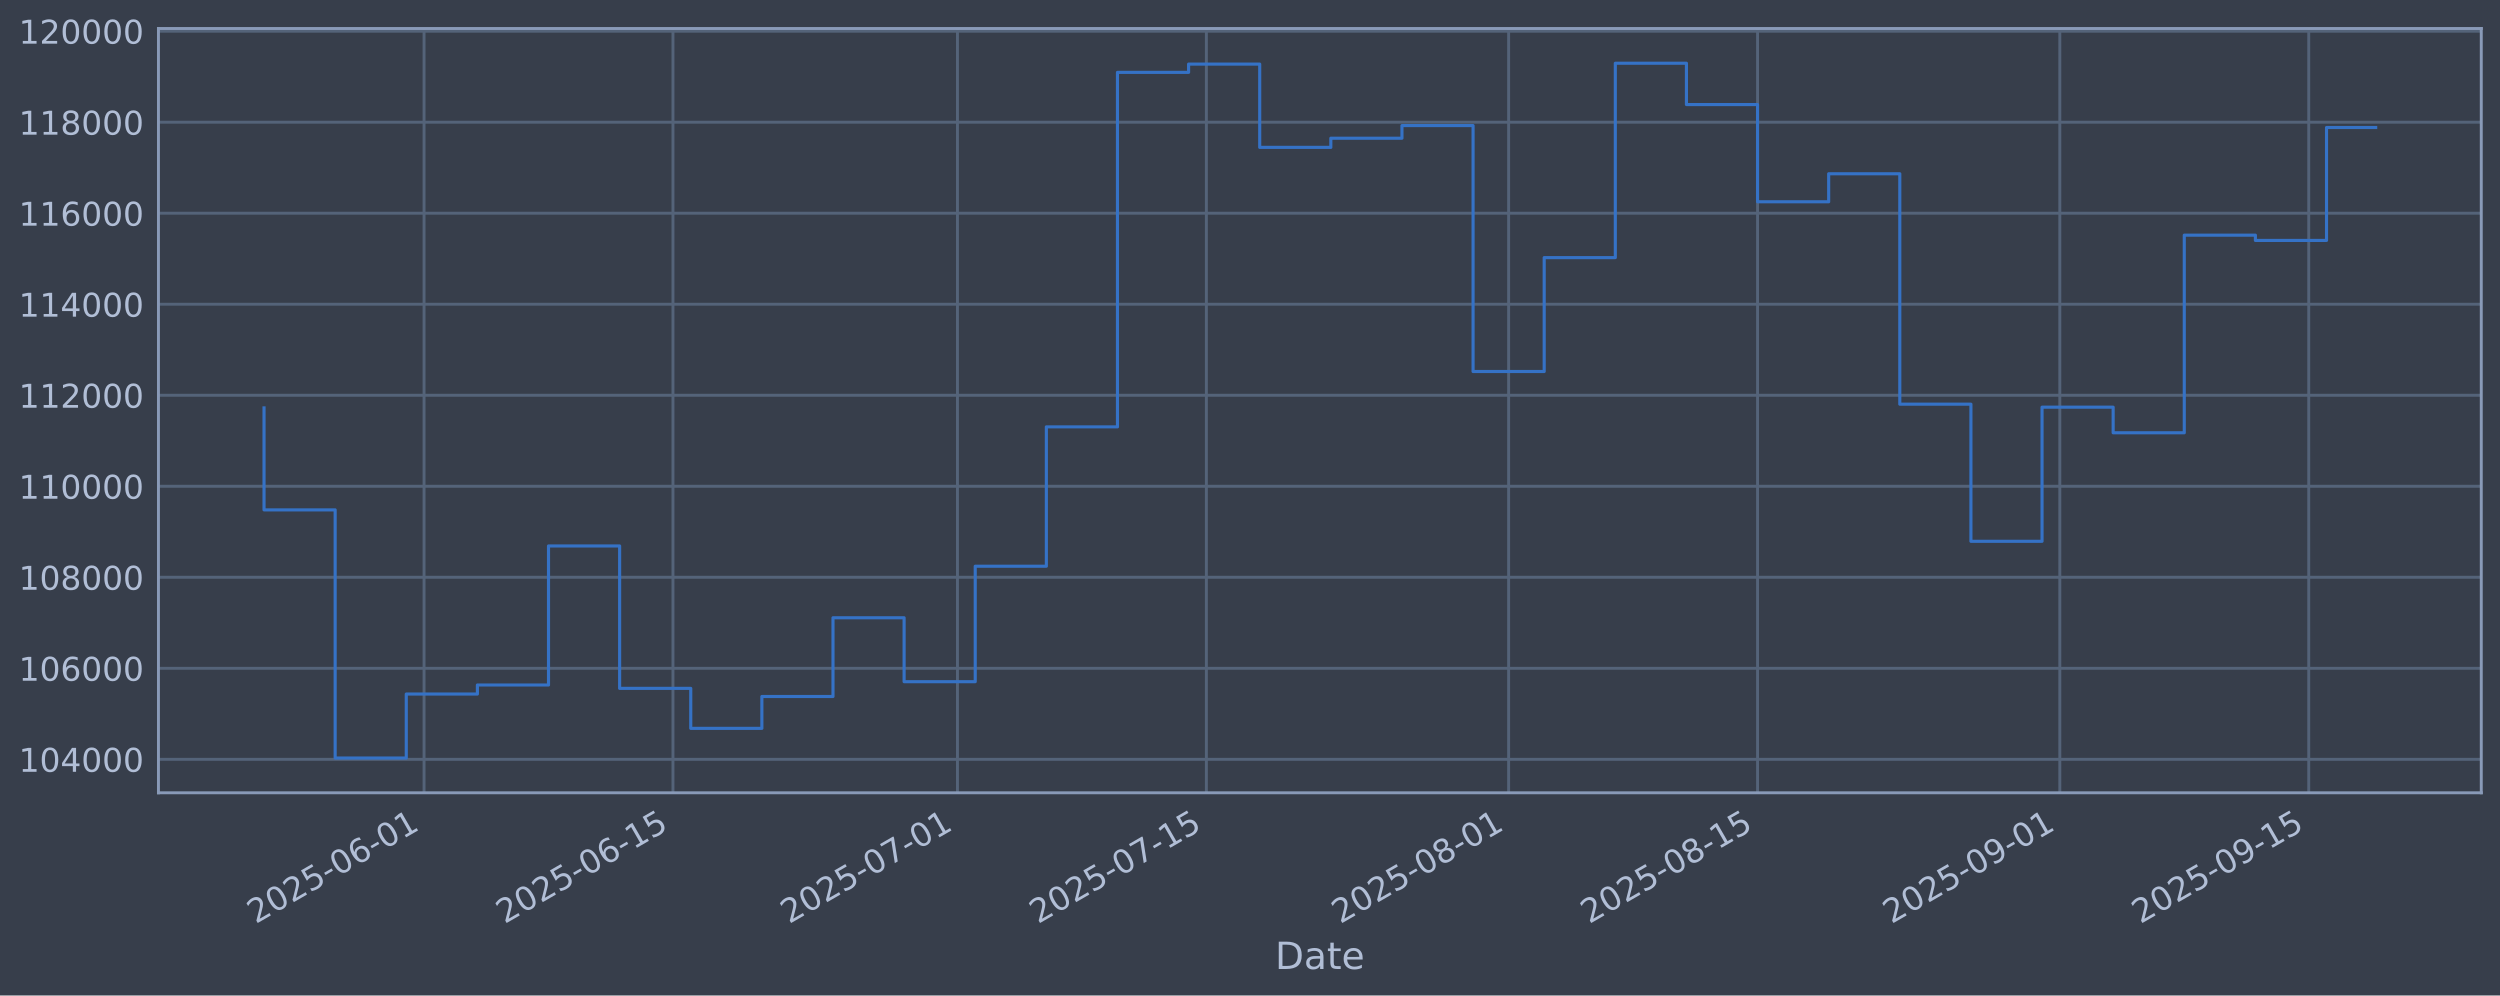
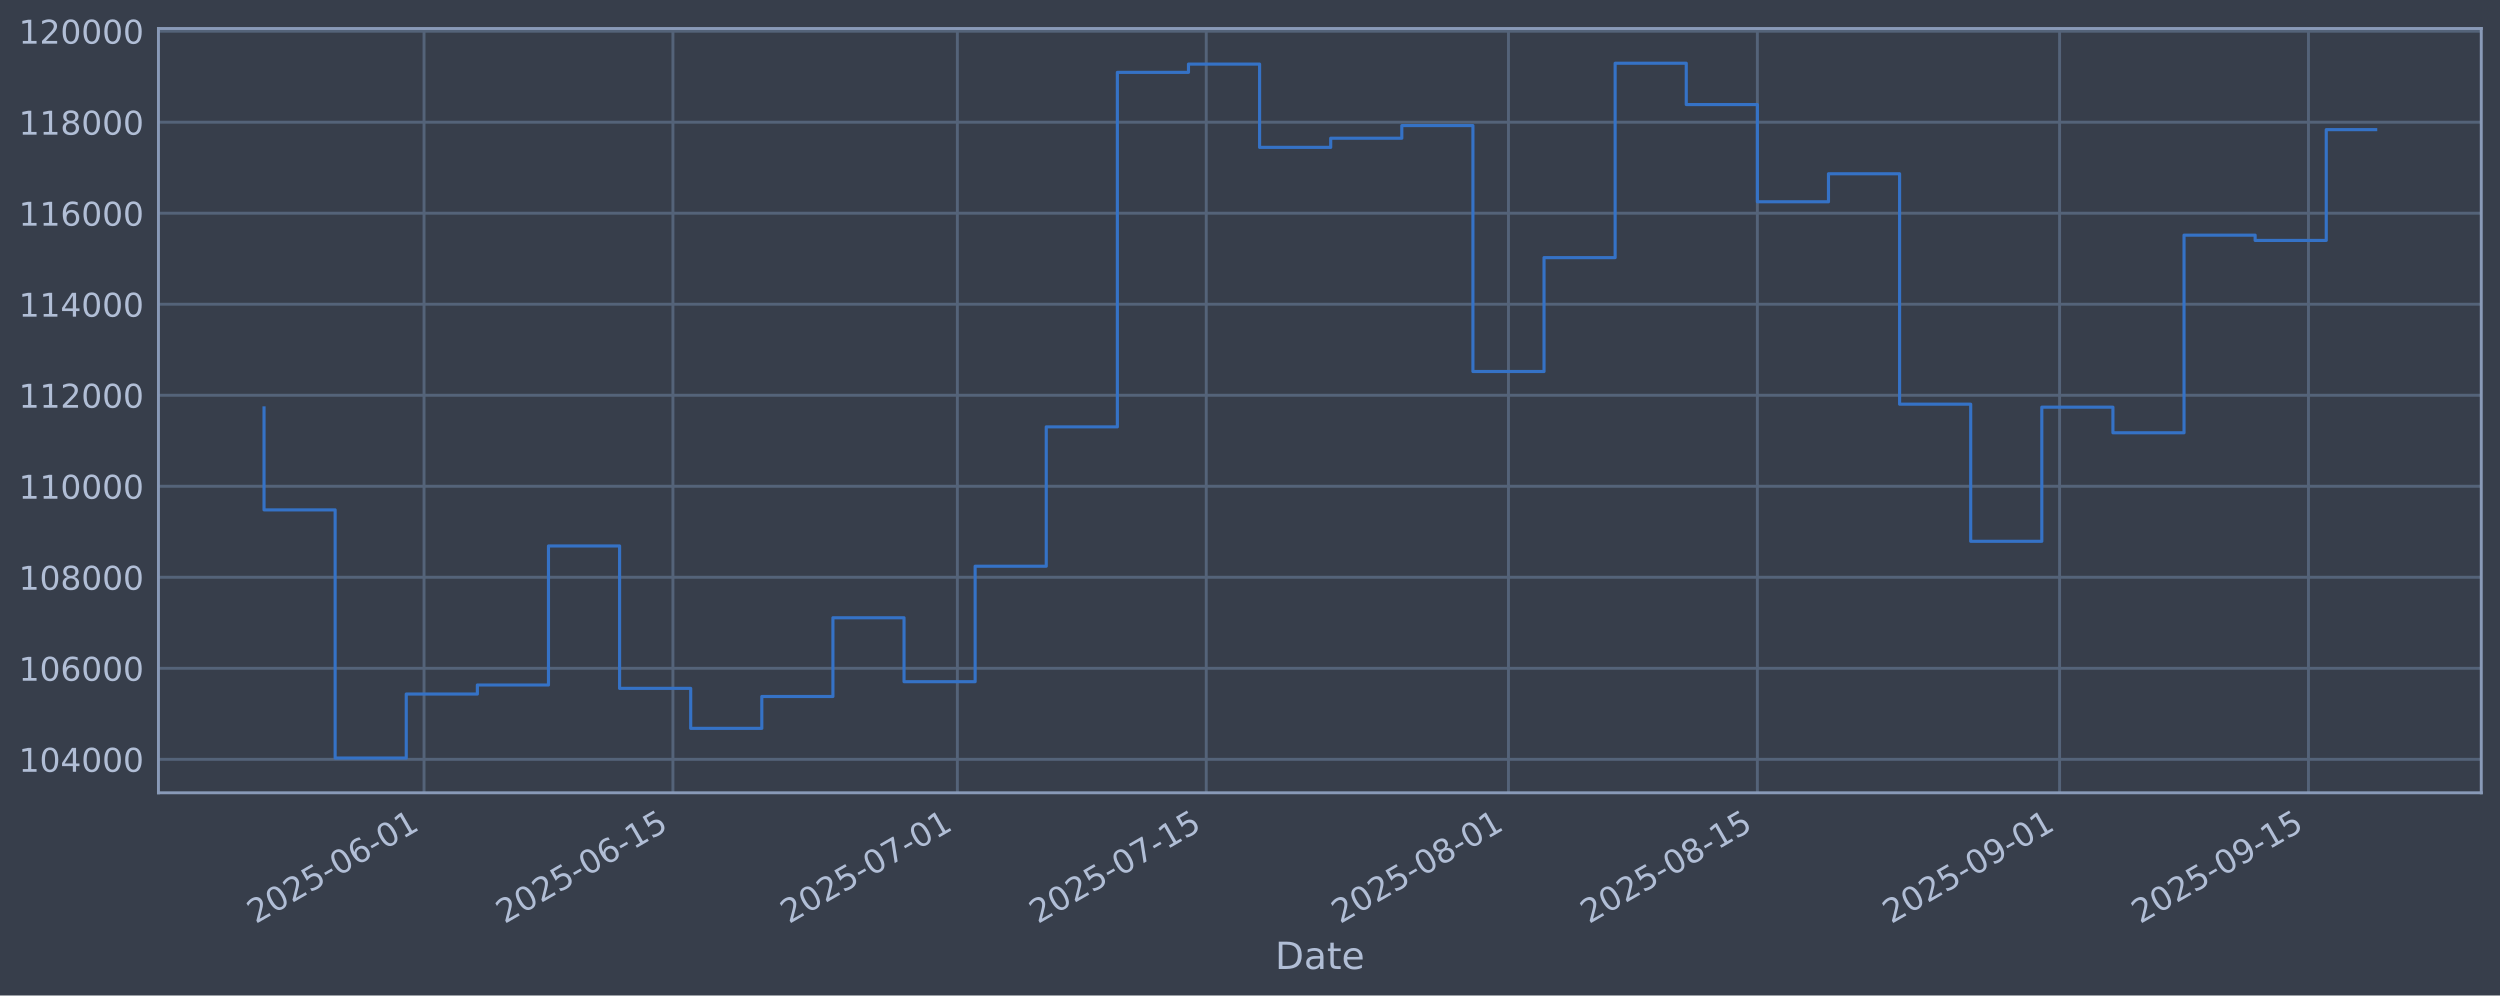
<svg xmlns="http://www.w3.org/2000/svg" xmlns:xlink="http://www.w3.org/1999/xlink" width="960.9pt" height="382.628pt" viewBox="0 0 960.9 382.628" version="1.1">
  <defs>
    <style type="text/css">*{stroke-linejoin: round; stroke-linecap: butt}</style>
  </defs>
  <g id="figure_1">
    <g id="patch_1">
      <path d="M 0 382.628  L 960.9 382.628  L 960.9 0  L 0 0  z " style="fill: #373e4b" />
    </g>
    <g id="axes_1">
      <g id="patch_2">
        <path d="M 60.901 304.718  L 953.701 304.718  L 953.701 10.958  L 60.901 10.958  z " style="fill: #373e4b" />
      </g>
      <g id="matplotlib.axis_1">
        <g id="xtick_1">
          <g id="line2d_1">
-             <path d="M 162.988 304.718  L 162.988 10.958  " clip-path="url(#p3ced676b51)" style="fill: none; stroke: #546379; stroke-width: 1.12; stroke-linecap: square" />
+             <path d="M 162.98 304.718  L 162.98 10.958  " clip-path="url(#pd7c0a11987)" style="fill: none; stroke: #546379; stroke-width: 1.12; stroke-linecap: square" />
          </g>
          <g id="line2d_2" />
          <g id="text_1">
-             <g style="fill: #b1bed6" transform="translate(98.26222 355.2226) rotate(-30) scale(0.126 -0.126)">
+             <g style="fill: #b1bed6" transform="translate(98.25441 355.2226) rotate(-30) scale(0.126 -0.126)">
              <defs>
                <path id="DejaVuSans-32" d="M 1228 531  L 3431 531  L 3431 0  L 469 0  L 469 531  Q 828 903 1448 1529  Q 2069 2156 2228 2338  Q 2531 2678 2651 2914  Q 2772 3150 2772 3378  Q 2772 3750 2511 3984  Q 2250 4219 1831 4219  Q 1534 4219 1204 4116  Q 875 4013 500 3803  L 500 4441  Q 881 4594 1212 4672  Q 1544 4750 1819 4750  Q 2544 4750 2975 4387  Q 3406 4025 3406 3419  Q 3406 3131 3298 2873  Q 3191 2616 2906 2266  Q 2828 2175 2409 1742  Q 1991 1309 1228 531  z " transform="scale(0.015625)" />
                <path id="DejaVuSans-30" d="M 2034 4250  Q 1547 4250 1301 3770  Q 1056 3291 1056 2328  Q 1056 1369 1301 889  Q 1547 409 2034 409  Q 2525 409 2770 889  Q 3016 1369 3016 2328  Q 3016 3291 2770 3770  Q 2525 4250 2034 4250  z M 2034 4750  Q 2819 4750 3233 4129  Q 3647 3509 3647 2328  Q 3647 1150 3233 529  Q 2819 -91 2034 -91  Q 1250 -91 836 529  Q 422 1150 422 2328  Q 422 3509 836 4129  Q 1250 4750 2034 4750  z " transform="scale(0.015625)" />
                <path id="DejaVuSans-35" d="M 691 4666  L 3169 4666  L 3169 4134  L 1269 4134  L 1269 2991  Q 1406 3038 1543 3061  Q 1681 3084 1819 3084  Q 2600 3084 3056 2656  Q 3513 2228 3513 1497  Q 3513 744 3044 326  Q 2575 -91 1722 -91  Q 1428 -91 1123 -41  Q 819 9 494 109  L 494 744  Q 775 591 1075 516  Q 1375 441 1709 441  Q 2250 441 2565 725  Q 2881 1009 2881 1497  Q 2881 1984 2565 2268  Q 2250 2553 1709 2553  Q 1456 2553 1204 2497  Q 953 2441 691 2322  L 691 4666  z " transform="scale(0.015625)" />
                <path id="DejaVuSans-2d" d="M 313 2009  L 1997 2009  L 1997 1497  L 313 1497  L 313 2009  z " transform="scale(0.015625)" />
                <path id="DejaVuSans-36" d="M 2113 2584  Q 1688 2584 1439 2293  Q 1191 2003 1191 1497  Q 1191 994 1439 701  Q 1688 409 2113 409  Q 2538 409 2786 701  Q 3034 994 3034 1497  Q 3034 2003 2786 2293  Q 2538 2584 2113 2584  z M 3366 4563  L 3366 3988  Q 3128 4100 2886 4159  Q 2644 4219 2406 4219  Q 1781 4219 1451 3797  Q 1122 3375 1075 2522  Q 1259 2794 1537 2939  Q 1816 3084 2150 3084  Q 2853 3084 3261 2657  Q 3669 2231 3669 1497  Q 3669 778 3244 343  Q 2819 -91 2113 -91  Q 1303 -91 875 529  Q 447 1150 447 2328  Q 447 3434 972 4092  Q 1497 4750 2381 4750  Q 2619 4750 2861 4703  Q 3103 4656 3366 4563  z " transform="scale(0.015625)" />
                <path id="DejaVuSans-31" d="M 794 531  L 1825 531  L 1825 4091  L 703 3866  L 703 4441  L 1819 4666  L 2450 4666  L 2450 531  L 3481 531  L 3481 0  L 794 0  L 794 531  z " transform="scale(0.015625)" />
              </defs>
              <use xlink:href="#DejaVuSans-32" />
              <use xlink:href="#DejaVuSans-30" transform="translate(63.62305 0)" />
              <use xlink:href="#DejaVuSans-32" transform="translate(127.2461 0)" />
              <use xlink:href="#DejaVuSans-35" transform="translate(190.8691 0)" />
              <use xlink:href="#DejaVuSans-2d" transform="translate(254.4922 0)" />
              <use xlink:href="#DejaVuSans-30" transform="translate(290.5762 0)" />
              <use xlink:href="#DejaVuSans-36" transform="translate(354.1992 0)" />
              <use xlink:href="#DejaVuSans-2d" transform="translate(417.8223 0)" />
              <use xlink:href="#DejaVuSans-30" transform="translate(453.9062 0)" />
              <use xlink:href="#DejaVuSans-31" transform="translate(517.5293 0)" />
            </g>
          </g>
        </g>
        <g id="xtick_2">
          <g id="line2d_3">
-             <path d="M 258.663 304.718  L 258.663 10.958  " clip-path="url(#p3ced676b51)" style="fill: none; stroke: #546379; stroke-width: 1.12; stroke-linecap: square" />
+             <path d="M 258.643 304.718  L 258.643 10.958  " clip-path="url(#pd7c0a11987)" style="fill: none; stroke: #546379; stroke-width: 1.12; stroke-linecap: square" />
          </g>
          <g id="line2d_4" />
          <g id="text_2">
-             <g style="fill: #b1bed6" transform="translate(193.9373 355.2226) rotate(-30) scale(0.126 -0.126)">
+             <g style="fill: #b1bed6" transform="translate(193.9174 355.2226) rotate(-30) scale(0.126 -0.126)">
              <use xlink:href="#DejaVuSans-32" />
              <use xlink:href="#DejaVuSans-30" transform="translate(63.62305 0)" />
              <use xlink:href="#DejaVuSans-32" transform="translate(127.2461 0)" />
              <use xlink:href="#DejaVuSans-35" transform="translate(190.8691 0)" />
              <use xlink:href="#DejaVuSans-2d" transform="translate(254.4922 0)" />
              <use xlink:href="#DejaVuSans-30" transform="translate(290.5762 0)" />
              <use xlink:href="#DejaVuSans-36" transform="translate(354.1992 0)" />
              <use xlink:href="#DejaVuSans-2d" transform="translate(417.8223 0)" />
              <use xlink:href="#DejaVuSans-31" transform="translate(453.9062 0)" />
              <use xlink:href="#DejaVuSans-35" transform="translate(517.5293 0)" />
            </g>
          </g>
        </g>
        <g id="xtick_3">
          <g id="line2d_5">
-             <path d="M 368.006 304.718  L 368.006 10.958  " clip-path="url(#p3ced676b51)" style="fill: none; stroke: #546379; stroke-width: 1.12; stroke-linecap: square" />
+             <path d="M 367.972 304.718  L 367.972 10.958  " clip-path="url(#pd7c0a11987)" style="fill: none; stroke: #546379; stroke-width: 1.12; stroke-linecap: square" />
          </g>
          <g id="line2d_6" />
          <g id="text_3">
-             <g style="fill: #b1bed6" transform="translate(303.2802 355.2226) rotate(-30) scale(0.126 -0.126)">
+             <g style="fill: #b1bed6" transform="translate(303.2464 355.2226) rotate(-30) scale(0.126 -0.126)">
              <defs>
                <path id="DejaVuSans-37" d="M 525 4666  L 3525 4666  L 3525 4397  L 1831 0  L 1172 0  L 2766 4134  L 525 4134  L 525 4666  z " transform="scale(0.015625)" />
              </defs>
              <use xlink:href="#DejaVuSans-32" />
              <use xlink:href="#DejaVuSans-30" transform="translate(63.62305 0)" />
              <use xlink:href="#DejaVuSans-32" transform="translate(127.2461 0)" />
              <use xlink:href="#DejaVuSans-35" transform="translate(190.8691 0)" />
              <use xlink:href="#DejaVuSans-2d" transform="translate(254.4922 0)" />
              <use xlink:href="#DejaVuSans-30" transform="translate(290.5762 0)" />
              <use xlink:href="#DejaVuSans-37" transform="translate(354.1992 0)" />
              <use xlink:href="#DejaVuSans-2d" transform="translate(417.8223 0)" />
              <use xlink:href="#DejaVuSans-30" transform="translate(453.9062 0)" />
              <use xlink:href="#DejaVuSans-31" transform="translate(517.5293 0)" />
            </g>
          </g>
        </g>
        <g id="xtick_4">
          <g id="line2d_7">
-             <path d="M 463.681 304.718  L 463.681 10.958  " clip-path="url(#p3ced676b51)" style="fill: none; stroke: #546379; stroke-width: 1.12; stroke-linecap: square" />
+             <path d="M 463.635 304.718  L 463.635 10.958  " clip-path="url(#pd7c0a11987)" style="fill: none; stroke: #546379; stroke-width: 1.12; stroke-linecap: square" />
          </g>
          <g id="line2d_8" />
          <g id="text_4">
-             <g style="fill: #b1bed6" transform="translate(398.9553 355.2226) rotate(-30) scale(0.126 -0.126)">
+             <g style="fill: #b1bed6" transform="translate(398.9094 355.2226) rotate(-30) scale(0.126 -0.126)">
              <use xlink:href="#DejaVuSans-32" />
              <use xlink:href="#DejaVuSans-30" transform="translate(63.62305 0)" />
              <use xlink:href="#DejaVuSans-32" transform="translate(127.2461 0)" />
              <use xlink:href="#DejaVuSans-35" transform="translate(190.8691 0)" />
              <use xlink:href="#DejaVuSans-2d" transform="translate(254.4922 0)" />
              <use xlink:href="#DejaVuSans-30" transform="translate(290.5762 0)" />
              <use xlink:href="#DejaVuSans-37" transform="translate(354.1992 0)" />
              <use xlink:href="#DejaVuSans-2d" transform="translate(417.8223 0)" />
              <use xlink:href="#DejaVuSans-31" transform="translate(453.9062 0)" />
              <use xlink:href="#DejaVuSans-35" transform="translate(517.5293 0)" />
            </g>
          </g>
        </g>
        <g id="xtick_5">
          <g id="line2d_9">
-             <path d="M 579.858 304.718  L 579.858 10.958  " clip-path="url(#p3ced676b51)" style="fill: none; stroke: #546379; stroke-width: 1.12; stroke-linecap: square" />
+             <path d="M 579.797 304.718  L 579.797 10.958  " clip-path="url(#pd7c0a11987)" style="fill: none; stroke: #546379; stroke-width: 1.12; stroke-linecap: square" />
          </g>
          <g id="line2d_10" />
          <g id="text_5">
-             <g style="fill: #b1bed6" transform="translate(515.1322 355.2226) rotate(-30) scale(0.126 -0.126)">
+             <g style="fill: #b1bed6" transform="translate(515.0715 355.2226) rotate(-30) scale(0.126 -0.126)">
              <defs>
                <path id="DejaVuSans-38" d="M 2034 2216  Q 1584 2216 1326 1975  Q 1069 1734 1069 1313  Q 1069 891 1326 650  Q 1584 409 2034 409  Q 2484 409 2743 651  Q 3003 894 3003 1313  Q 3003 1734 2745 1975  Q 2488 2216 2034 2216  z M 1403 2484  Q 997 2584 770 2862  Q 544 3141 544 3541  Q 544 4100 942 4425  Q 1341 4750 2034 4750  Q 2731 4750 3128 4425  Q 3525 4100 3525 3541  Q 3525 3141 3298 2862  Q 3072 2584 2669 2484  Q 3125 2378 3379 2068  Q 3634 1759 3634 1313  Q 3634 634 3220 271  Q 2806 -91 2034 -91  Q 1263 -91 848 271  Q 434 634 434 1313  Q 434 1759 690 2068  Q 947 2378 1403 2484  z M 1172 3481  Q 1172 3119 1398 2916  Q 1625 2713 2034 2713  Q 2441 2713 2670 2916  Q 2900 3119 2900 3481  Q 2900 3844 2670 4047  Q 2441 4250 2034 4250  Q 1625 4250 1398 4047  Q 1172 3844 1172 3481  z " transform="scale(0.015625)" />
              </defs>
              <use xlink:href="#DejaVuSans-32" />
              <use xlink:href="#DejaVuSans-30" transform="translate(63.62305 0)" />
              <use xlink:href="#DejaVuSans-32" transform="translate(127.2461 0)" />
              <use xlink:href="#DejaVuSans-35" transform="translate(190.8691 0)" />
              <use xlink:href="#DejaVuSans-2d" transform="translate(254.4922 0)" />
              <use xlink:href="#DejaVuSans-30" transform="translate(290.5762 0)" />
              <use xlink:href="#DejaVuSans-38" transform="translate(354.1992 0)" />
              <use xlink:href="#DejaVuSans-2d" transform="translate(417.8223 0)" />
              <use xlink:href="#DejaVuSans-30" transform="translate(453.9062 0)" />
              <use xlink:href="#DejaVuSans-31" transform="translate(517.5293 0)" />
            </g>
          </g>
        </g>
        <g id="xtick_6">
          <g id="line2d_11">
-             <path d="M 675.533 304.718  L 675.533 10.958  " clip-path="url(#p3ced676b51)" style="fill: none; stroke: #546379; stroke-width: 1.12; stroke-linecap: square" />
+             <path d="M 675.46 304.718  L 675.46 10.958  " clip-path="url(#pd7c0a11987)" style="fill: none; stroke: #546379; stroke-width: 1.12; stroke-linecap: square" />
          </g>
          <g id="line2d_12" />
          <g id="text_6">
-             <g style="fill: #b1bed6" transform="translate(610.8073 355.2226) rotate(-30) scale(0.126 -0.126)">
+             <g style="fill: #b1bed6" transform="translate(610.7345 355.2226) rotate(-30) scale(0.126 -0.126)">
              <use xlink:href="#DejaVuSans-32" />
              <use xlink:href="#DejaVuSans-30" transform="translate(63.62305 0)" />
              <use xlink:href="#DejaVuSans-32" transform="translate(127.2461 0)" />
              <use xlink:href="#DejaVuSans-35" transform="translate(190.8691 0)" />
              <use xlink:href="#DejaVuSans-2d" transform="translate(254.4922 0)" />
              <use xlink:href="#DejaVuSans-30" transform="translate(290.5762 0)" />
              <use xlink:href="#DejaVuSans-38" transform="translate(354.1992 0)" />
              <use xlink:href="#DejaVuSans-2d" transform="translate(417.8223 0)" />
              <use xlink:href="#DejaVuSans-31" transform="translate(453.9062 0)" />
              <use xlink:href="#DejaVuSans-35" transform="translate(517.5293 0)" />
            </g>
          </g>
        </g>
        <g id="xtick_7">
          <g id="line2d_13">
-             <path d="M 791.71 304.718  L 791.71 10.958  " clip-path="url(#p3ced676b51)" style="fill: none; stroke: #546379; stroke-width: 1.12; stroke-linecap: square" />
+             <path d="M 791.622 304.718  L 791.622 10.958  " clip-path="url(#pd7c0a11987)" style="fill: none; stroke: #546379; stroke-width: 1.12; stroke-linecap: square" />
          </g>
          <g id="line2d_14" />
          <g id="text_7">
-             <g style="fill: #b1bed6" transform="translate(726.9842 355.2226) rotate(-30) scale(0.126 -0.126)">
+             <g style="fill: #b1bed6" transform="translate(726.8966 355.2226) rotate(-30) scale(0.126 -0.126)">
              <defs>
                <path id="DejaVuSans-39" d="M 703 97  L 703 672  Q 941 559 1184 500  Q 1428 441 1663 441  Q 2288 441 2617 861  Q 2947 1281 2994 2138  Q 2813 1869 2534 1725  Q 2256 1581 1919 1581  Q 1219 1581 811 2004  Q 403 2428 403 3163  Q 403 3881 828 4315  Q 1253 4750 1959 4750  Q 2769 4750 3195 4129  Q 3622 3509 3622 2328  Q 3622 1225 3098 567  Q 2575 -91 1691 -91  Q 1453 -91 1209 -44  Q 966 3 703 97  z M 1959 2075  Q 2384 2075 2632 2365  Q 2881 2656 2881 3163  Q 2881 3666 2632 3958  Q 2384 4250 1959 4250  Q 1534 4250 1286 3958  Q 1038 3666 1038 3163  Q 1038 2656 1286 2365  Q 1534 2075 1959 2075  z " transform="scale(0.015625)" />
              </defs>
              <use xlink:href="#DejaVuSans-32" />
              <use xlink:href="#DejaVuSans-30" transform="translate(63.62305 0)" />
              <use xlink:href="#DejaVuSans-32" transform="translate(127.2461 0)" />
              <use xlink:href="#DejaVuSans-35" transform="translate(190.8691 0)" />
              <use xlink:href="#DejaVuSans-2d" transform="translate(254.4922 0)" />
              <use xlink:href="#DejaVuSans-30" transform="translate(290.5762 0)" />
              <use xlink:href="#DejaVuSans-39" transform="translate(354.1992 0)" />
              <use xlink:href="#DejaVuSans-2d" transform="translate(417.8223 0)" />
              <use xlink:href="#DejaVuSans-30" transform="translate(453.9062 0)" />
              <use xlink:href="#DejaVuSans-31" transform="translate(517.5293 0)" />
            </g>
          </g>
        </g>
        <g id="xtick_8">
          <g id="line2d_15">
-             <path d="M 887.385 304.718  L 887.385 10.958  " clip-path="url(#p3ced676b51)" style="fill: none; stroke: #546379; stroke-width: 1.12; stroke-linecap: square" />
+             <path d="M 887.285 304.718  L 887.285 10.958  " clip-path="url(#pd7c0a11987)" style="fill: none; stroke: #546379; stroke-width: 1.12; stroke-linecap: square" />
          </g>
          <g id="line2d_16" />
          <g id="text_8">
-             <g style="fill: #b1bed6" transform="translate(822.6592 355.2226) rotate(-30) scale(0.126 -0.126)">
+             <g style="fill: #b1bed6" transform="translate(822.5595 355.2226) rotate(-30) scale(0.126 -0.126)">
              <use xlink:href="#DejaVuSans-32" />
              <use xlink:href="#DejaVuSans-30" transform="translate(63.62305 0)" />
              <use xlink:href="#DejaVuSans-32" transform="translate(127.2461 0)" />
              <use xlink:href="#DejaVuSans-35" transform="translate(190.8691 0)" />
              <use xlink:href="#DejaVuSans-2d" transform="translate(254.4922 0)" />
              <use xlink:href="#DejaVuSans-30" transform="translate(290.5762 0)" />
              <use xlink:href="#DejaVuSans-39" transform="translate(354.1992 0)" />
              <use xlink:href="#DejaVuSans-2d" transform="translate(417.8223 0)" />
              <use xlink:href="#DejaVuSans-31" transform="translate(453.9062 0)" />
              <use xlink:href="#DejaVuSans-35" transform="translate(517.5293 0)" />
            </g>
          </g>
        </g>
        <g id="text_9">
          <g style="fill: #b1bed6" transform="translate(490.0914 372.4337) scale(0.144 -0.144)">
            <defs>
              <path id="DejaVuSans-44" d="M 1259 4147  L 1259 519  L 2022 519  Q 2988 519 3436 956  Q 3884 1394 3884 2338  Q 3884 3275 3436 3711  Q 2988 4147 2022 4147  L 1259 4147  z M 628 4666  L 1925 4666  Q 3281 4666 3915 4102  Q 4550 3538 4550 2338  Q 4550 1131 3912 565  Q 3275 0 1925 0  L 628 0  L 628 4666  z " transform="scale(0.015625)" />
              <path id="DejaVuSans-61" d="M 2194 1759  Q 1497 1759 1228 1600  Q 959 1441 959 1056  Q 959 750 1161 570  Q 1363 391 1709 391  Q 2188 391 2477 730  Q 2766 1069 2766 1631  L 2766 1759  L 2194 1759  z M 3341 1997  L 3341 0  L 2766 0  L 2766 531  Q 2569 213 2275 61  Q 1981 -91 1556 -91  Q 1019 -91 701 211  Q 384 513 384 1019  Q 384 1609 779 1909  Q 1175 2209 1959 2209  L 2766 2209  L 2766 2266  Q 2766 2663 2505 2880  Q 2244 3097 1772 3097  Q 1472 3097 1187 3025  Q 903 2953 641 2809  L 641 3341  Q 956 3463 1253 3523  Q 1550 3584 1831 3584  Q 2591 3584 2966 3190  Q 3341 2797 3341 1997  z " transform="scale(0.015625)" />
              <path id="DejaVuSans-74" d="M 1172 4494  L 1172 3500  L 2356 3500  L 2356 3053  L 1172 3053  L 1172 1153  Q 1172 725 1289 603  Q 1406 481 1766 481  L 2356 481  L 2356 0  L 1766 0  Q 1100 0 847 248  Q 594 497 594 1153  L 594 3053  L 172 3053  L 172 3500  L 594 3500  L 594 4494  L 1172 4494  z " transform="scale(0.015625)" />
              <path id="DejaVuSans-65" d="M 3597 1894  L 3597 1613  L 953 1613  Q 991 1019 1311 708  Q 1631 397 2203 397  Q 2534 397 2845 478  Q 3156 559 3463 722  L 3463 178  Q 3153 47 2828 -22  Q 2503 -91 2169 -91  Q 1331 -91 842 396  Q 353 884 353 1716  Q 353 2575 817 3079  Q 1281 3584 2069 3584  Q 2775 3584 3186 3129  Q 3597 2675 3597 1894  z M 3022 2063  Q 3016 2534 2758 2815  Q 2500 3097 2075 3097  Q 1594 3097 1305 2825  Q 1016 2553 972 2059  L 3022 2063  z " transform="scale(0.015625)" />
            </defs>
            <use xlink:href="#DejaVuSans-44" />
            <use xlink:href="#DejaVuSans-61" transform="translate(77.00195 0)" />
            <use xlink:href="#DejaVuSans-74" transform="translate(138.2812 0)" />
            <use xlink:href="#DejaVuSans-65" transform="translate(177.4902 0)" />
          </g>
        </g>
      </g>
      <g id="matplotlib.axis_2">
        <g id="ytick_1">
          <g id="line2d_17">
-             <path d="M 60.901 291.85  L 953.701 291.85  " clip-path="url(#p3ced676b51)" style="fill: none; stroke: #546379; stroke-width: 1.12; stroke-linecap: square" />
+             <path d="M 60.901 291.85  L 953.701 291.85  " clip-path="url(#pd7c0a11987)" style="fill: none; stroke: #546379; stroke-width: 1.12; stroke-linecap: square" />
          </g>
          <g id="line2d_18" />
          <g id="text_10">
            <g style="fill: #b1bed6" transform="translate(7.2 296.6367) scale(0.126 -0.126)">
              <defs>
                <path id="DejaVuSans-34" d="M 2419 4116  L 825 1625  L 2419 1625  L 2419 4116  z M 2253 4666  L 3047 4666  L 3047 1625  L 3713 1625  L 3713 1100  L 3047 1100  L 3047 0  L 2419 0  L 2419 1100  L 313 1100  L 313 1709  L 2253 4666  z " transform="scale(0.015625)" />
              </defs>
              <use xlink:href="#DejaVuSans-31" />
              <use xlink:href="#DejaVuSans-30" transform="translate(63.62305 0)" />
              <use xlink:href="#DejaVuSans-34" transform="translate(127.2461 0)" />
              <use xlink:href="#DejaVuSans-30" transform="translate(190.8691 0)" />
              <use xlink:href="#DejaVuSans-30" transform="translate(254.4922 0)" />
              <use xlink:href="#DejaVuSans-30" transform="translate(318.1152 0)" />
            </g>
          </g>
        </g>
        <g id="ytick_2">
          <g id="line2d_19">
-             <path d="M 60.901 256.867  L 953.701 256.867  " clip-path="url(#p3ced676b51)" style="fill: none; stroke: #546379; stroke-width: 1.12; stroke-linecap: square" />
+             <path d="M 60.901 256.867  L 953.701 256.867  " clip-path="url(#pd7c0a11987)" style="fill: none; stroke: #546379; stroke-width: 1.12; stroke-linecap: square" />
          </g>
          <g id="line2d_20" />
          <g id="text_11">
            <g style="fill: #b1bed6" transform="translate(7.2 261.6538) scale(0.126 -0.126)">
              <use xlink:href="#DejaVuSans-31" />
              <use xlink:href="#DejaVuSans-30" transform="translate(63.62305 0)" />
              <use xlink:href="#DejaVuSans-36" transform="translate(127.2461 0)" />
              <use xlink:href="#DejaVuSans-30" transform="translate(190.8691 0)" />
              <use xlink:href="#DejaVuSans-30" transform="translate(254.4922 0)" />
              <use xlink:href="#DejaVuSans-30" transform="translate(318.1152 0)" />
            </g>
          </g>
        </g>
        <g id="ytick_3">
          <g id="line2d_21">
-             <path d="M 60.901 221.884  L 953.701 221.884  " clip-path="url(#p3ced676b51)" style="fill: none; stroke: #546379; stroke-width: 1.12; stroke-linecap: square" />
+             <path d="M 60.901 221.884  L 953.701 221.884  " clip-path="url(#pd7c0a11987)" style="fill: none; stroke: #546379; stroke-width: 1.12; stroke-linecap: square" />
          </g>
          <g id="line2d_22" />
          <g id="text_12">
            <g style="fill: #b1bed6" transform="translate(7.2 226.671) scale(0.126 -0.126)">
              <use xlink:href="#DejaVuSans-31" />
              <use xlink:href="#DejaVuSans-30" transform="translate(63.62305 0)" />
              <use xlink:href="#DejaVuSans-38" transform="translate(127.2461 0)" />
              <use xlink:href="#DejaVuSans-30" transform="translate(190.8691 0)" />
              <use xlink:href="#DejaVuSans-30" transform="translate(254.4922 0)" />
              <use xlink:href="#DejaVuSans-30" transform="translate(318.1152 0)" />
            </g>
          </g>
        </g>
        <g id="ytick_4">
          <g id="line2d_23">
-             <path d="M 60.901 186.901  L 953.701 186.901  " clip-path="url(#p3ced676b51)" style="fill: none; stroke: #546379; stroke-width: 1.12; stroke-linecap: square" />
+             <path d="M 60.901 186.901  L 953.701 186.901  " clip-path="url(#pd7c0a11987)" style="fill: none; stroke: #546379; stroke-width: 1.12; stroke-linecap: square" />
          </g>
          <g id="line2d_24" />
          <g id="text_13">
            <g style="fill: #b1bed6" transform="translate(7.2 191.6882) scale(0.126 -0.126)">
              <use xlink:href="#DejaVuSans-31" />
              <use xlink:href="#DejaVuSans-31" transform="translate(63.62305 0)" />
              <use xlink:href="#DejaVuSans-30" transform="translate(127.2461 0)" />
              <use xlink:href="#DejaVuSans-30" transform="translate(190.8691 0)" />
              <use xlink:href="#DejaVuSans-30" transform="translate(254.4922 0)" />
              <use xlink:href="#DejaVuSans-30" transform="translate(318.1152 0)" />
            </g>
          </g>
        </g>
        <g id="ytick_5">
          <g id="line2d_25">
-             <path d="M 60.901 151.918  L 953.701 151.918  " clip-path="url(#p3ced676b51)" style="fill: none; stroke: #546379; stroke-width: 1.12; stroke-linecap: square" />
+             <path d="M 60.901 151.918  L 953.701 151.918  " clip-path="url(#pd7c0a11987)" style="fill: none; stroke: #546379; stroke-width: 1.12; stroke-linecap: square" />
          </g>
          <g id="line2d_26" />
          <g id="text_14">
            <g style="fill: #b1bed6" transform="translate(7.2 156.7053) scale(0.126 -0.126)">
              <use xlink:href="#DejaVuSans-31" />
              <use xlink:href="#DejaVuSans-31" transform="translate(63.62305 0)" />
              <use xlink:href="#DejaVuSans-32" transform="translate(127.2461 0)" />
              <use xlink:href="#DejaVuSans-30" transform="translate(190.8691 0)" />
              <use xlink:href="#DejaVuSans-30" transform="translate(254.4922 0)" />
              <use xlink:href="#DejaVuSans-30" transform="translate(318.1152 0)" />
            </g>
          </g>
        </g>
        <g id="ytick_6">
          <g id="line2d_27">
-             <path d="M 60.901 116.936  L 953.701 116.936  " clip-path="url(#p3ced676b51)" style="fill: none; stroke: #546379; stroke-width: 1.12; stroke-linecap: square" />
+             <path d="M 60.901 116.936  L 953.701 116.936  " clip-path="url(#pd7c0a11987)" style="fill: none; stroke: #546379; stroke-width: 1.12; stroke-linecap: square" />
          </g>
          <g id="line2d_28" />
          <g id="text_15">
            <g style="fill: #b1bed6" transform="translate(7.2 121.7225) scale(0.126 -0.126)">
              <use xlink:href="#DejaVuSans-31" />
              <use xlink:href="#DejaVuSans-31" transform="translate(63.62305 0)" />
              <use xlink:href="#DejaVuSans-34" transform="translate(127.2461 0)" />
              <use xlink:href="#DejaVuSans-30" transform="translate(190.8691 0)" />
              <use xlink:href="#DejaVuSans-30" transform="translate(254.4922 0)" />
              <use xlink:href="#DejaVuSans-30" transform="translate(318.1152 0)" />
            </g>
          </g>
        </g>
        <g id="ytick_7">
          <g id="line2d_29">
-             <path d="M 60.901 81.953  L 953.701 81.953  " clip-path="url(#p3ced676b51)" style="fill: none; stroke: #546379; stroke-width: 1.12; stroke-linecap: square" />
+             <path d="M 60.901 81.953  L 953.701 81.953  " clip-path="url(#pd7c0a11987)" style="fill: none; stroke: #546379; stroke-width: 1.12; stroke-linecap: square" />
          </g>
          <g id="line2d_30" />
          <g id="text_16">
            <g style="fill: #b1bed6" transform="translate(7.2 86.73969) scale(0.126 -0.126)">
              <use xlink:href="#DejaVuSans-31" />
              <use xlink:href="#DejaVuSans-31" transform="translate(63.62305 0)" />
              <use xlink:href="#DejaVuSans-36" transform="translate(127.2461 0)" />
              <use xlink:href="#DejaVuSans-30" transform="translate(190.8691 0)" />
              <use xlink:href="#DejaVuSans-30" transform="translate(254.4922 0)" />
              <use xlink:href="#DejaVuSans-30" transform="translate(318.1152 0)" />
            </g>
          </g>
        </g>
        <g id="ytick_8">
          <g id="line2d_31">
-             <path d="M 60.901 46.97  L 953.701 46.97  " clip-path="url(#p3ced676b51)" style="fill: none; stroke: #546379; stroke-width: 1.12; stroke-linecap: square" />
+             <path d="M 60.901 46.97  L 953.701 46.97  " clip-path="url(#pd7c0a11987)" style="fill: none; stroke: #546379; stroke-width: 1.12; stroke-linecap: square" />
          </g>
          <g id="line2d_32" />
          <g id="text_17">
            <g style="fill: #b1bed6" transform="translate(7.2 51.75686) scale(0.126 -0.126)">
              <use xlink:href="#DejaVuSans-31" />
              <use xlink:href="#DejaVuSans-31" transform="translate(63.62305 0)" />
              <use xlink:href="#DejaVuSans-38" transform="translate(127.2461 0)" />
              <use xlink:href="#DejaVuSans-30" transform="translate(190.8691 0)" />
              <use xlink:href="#DejaVuSans-30" transform="translate(254.4922 0)" />
              <use xlink:href="#DejaVuSans-30" transform="translate(318.1152 0)" />
            </g>
          </g>
        </g>
        <g id="ytick_9">
          <g id="line2d_33">
-             <path d="M 60.901 11.987  L 953.701 11.987  " clip-path="url(#p3ced676b51)" style="fill: none; stroke: #546379; stroke-width: 1.12; stroke-linecap: square" />
+             <path d="M 60.901 11.987  L 953.701 11.987  " clip-path="url(#pd7c0a11987)" style="fill: none; stroke: #546379; stroke-width: 1.12; stroke-linecap: square" />
          </g>
          <g id="line2d_34" />
          <g id="text_18">
            <g style="fill: #b1bed6" transform="translate(7.2 16.77403) scale(0.126 -0.126)">
              <use xlink:href="#DejaVuSans-31" />
              <use xlink:href="#DejaVuSans-32" transform="translate(63.62305 0)" />
              <use xlink:href="#DejaVuSans-30" transform="translate(127.2461 0)" />
              <use xlink:href="#DejaVuSans-30" transform="translate(190.8691 0)" />
              <use xlink:href="#DejaVuSans-30" transform="translate(254.4922 0)" />
              <use xlink:href="#DejaVuSans-30" transform="translate(318.1152 0)" />
            </g>
          </g>
        </g>
      </g>
      <g id="line2d_35">
-         <path d="M 101.482 156.778  L 101.482 195.974  L 128.818 195.974  L 128.818 291.366  L 156.154 291.366  L 156.154 266.759  L 183.49 266.759  L 183.49 263.286  L 210.825 263.286  L 210.825 209.841  L 238.161 209.841  L 238.161 264.586  L 265.497 264.586  L 265.497 279.95  L 292.832 279.95  L 292.832 267.706  L 320.168 267.706  L 320.168 237.446  L 347.504 237.446  L 347.504 262.012  L 374.84 262.012  L 374.84 217.631  L 402.175 217.631  L 402.175 164.07  L 429.511 164.07  L 429.511 27.81  L 456.847 27.81  L 456.847 24.636  L 484.183 24.636  L 484.183 56.646  L 511.518 56.646  L 511.518 53.121  L 538.854 53.121  L 538.854 48.272  L 566.19 48.272  L 566.19 142.793  L 593.526 142.793  L 593.526 99.016  L 620.861 99.016  L 620.861 24.311  L 648.197 24.311  L 648.197 40.185  L 675.533 40.185  L 675.533 77.56  L 702.869 77.56  L 702.869 66.788  L 730.204 66.788  L 730.204 155.356  L 757.54 155.356  L 757.54 208.052  L 784.876 208.052  L 784.876 156.509  L 812.211 156.509  L 812.211 166.341  L 839.547 166.341  L 839.547 90.389  L 866.883 90.389  L 866.883 92.406  L 894.219 92.406  L 894.219 49.015  L 913.119 49.015  " clip-path="url(#p3ced676b51)" style="fill: none; stroke: #3572c6; stroke-width: 1.2; stroke-linecap: square" />
+         <path d="M 101.482 156.778  L 101.482 195.974  L 128.815 195.974  L 128.815 291.366  L 156.147 291.366  L 156.147 266.759  L 183.479 266.759  L 183.479 263.286  L 210.811 263.286  L 210.811 209.841  L 238.144 209.841  L 238.144 264.586  L 265.476 264.586  L 265.476 279.95  L 292.808 279.95  L 292.808 267.706  L 320.14 267.706  L 320.14 237.446  L 347.473 237.446  L 347.473 262.012  L 374.805 262.012  L 374.805 217.631  L 402.137 217.631  L 402.137 164.07  L 429.47 164.07  L 429.47 27.81  L 456.802 27.81  L 456.802 24.636  L 484.134 24.636  L 484.134 56.646  L 511.466 56.646  L 511.466 53.121  L 538.799 53.121  L 538.799 48.272  L 566.131 48.272  L 566.131 142.793  L 593.463 142.793  L 593.463 99.016  L 620.795 99.016  L 620.795 24.311  L 648.128 24.311  L 648.128 40.185  L 675.46 40.185  L 675.46 77.56  L 702.792 77.56  L 702.792 66.788  L 730.125 66.788  L 730.125 155.356  L 757.457 155.356  L 757.457 208.052  L 784.789 208.052  L 784.789 156.509  L 812.121 156.509  L 812.121 166.341  L 839.454 166.341  L 839.454 90.389  L 866.786 90.389  L 866.786 92.406  L 894.118 92.406  L 894.118 49.831  L 913.119 49.831  " clip-path="url(#pd7c0a11987)" style="fill: none; stroke: #3572c6; stroke-width: 1.2; stroke-linecap: square" />
      </g>
      <g id="patch_3">
        <path d="M 60.901 304.718  L 60.901 10.958  " style="fill: none; stroke: #899ab8; stroke-width: 1.12; stroke-linejoin: miter; stroke-linecap: square" />
      </g>
      <g id="patch_4">
        <path d="M 953.701 304.718  L 953.701 10.958  " style="fill: none; stroke: #899ab8; stroke-width: 1.12; stroke-linejoin: miter; stroke-linecap: square" />
      </g>
      <g id="patch_5">
        <path d="M 60.901 304.718  L 953.701 304.718  " style="fill: none; stroke: #899ab8; stroke-width: 1.12; stroke-linejoin: miter; stroke-linecap: square" />
      </g>
      <g id="patch_6">
        <path d="M 60.901 10.958  L 953.701 10.958  " style="fill: none; stroke: #899ab8; stroke-width: 1.12; stroke-linejoin: miter; stroke-linecap: square" />
      </g>
    </g>
  </g>
  <defs>
-     <clipPath id="p3ced676b51">
+     <clipPath id="pd7c0a11987">
      <rect x="60.901" y="10.958" width="892.8" height="293.76" />
    </clipPath>
  </defs>
</svg>
